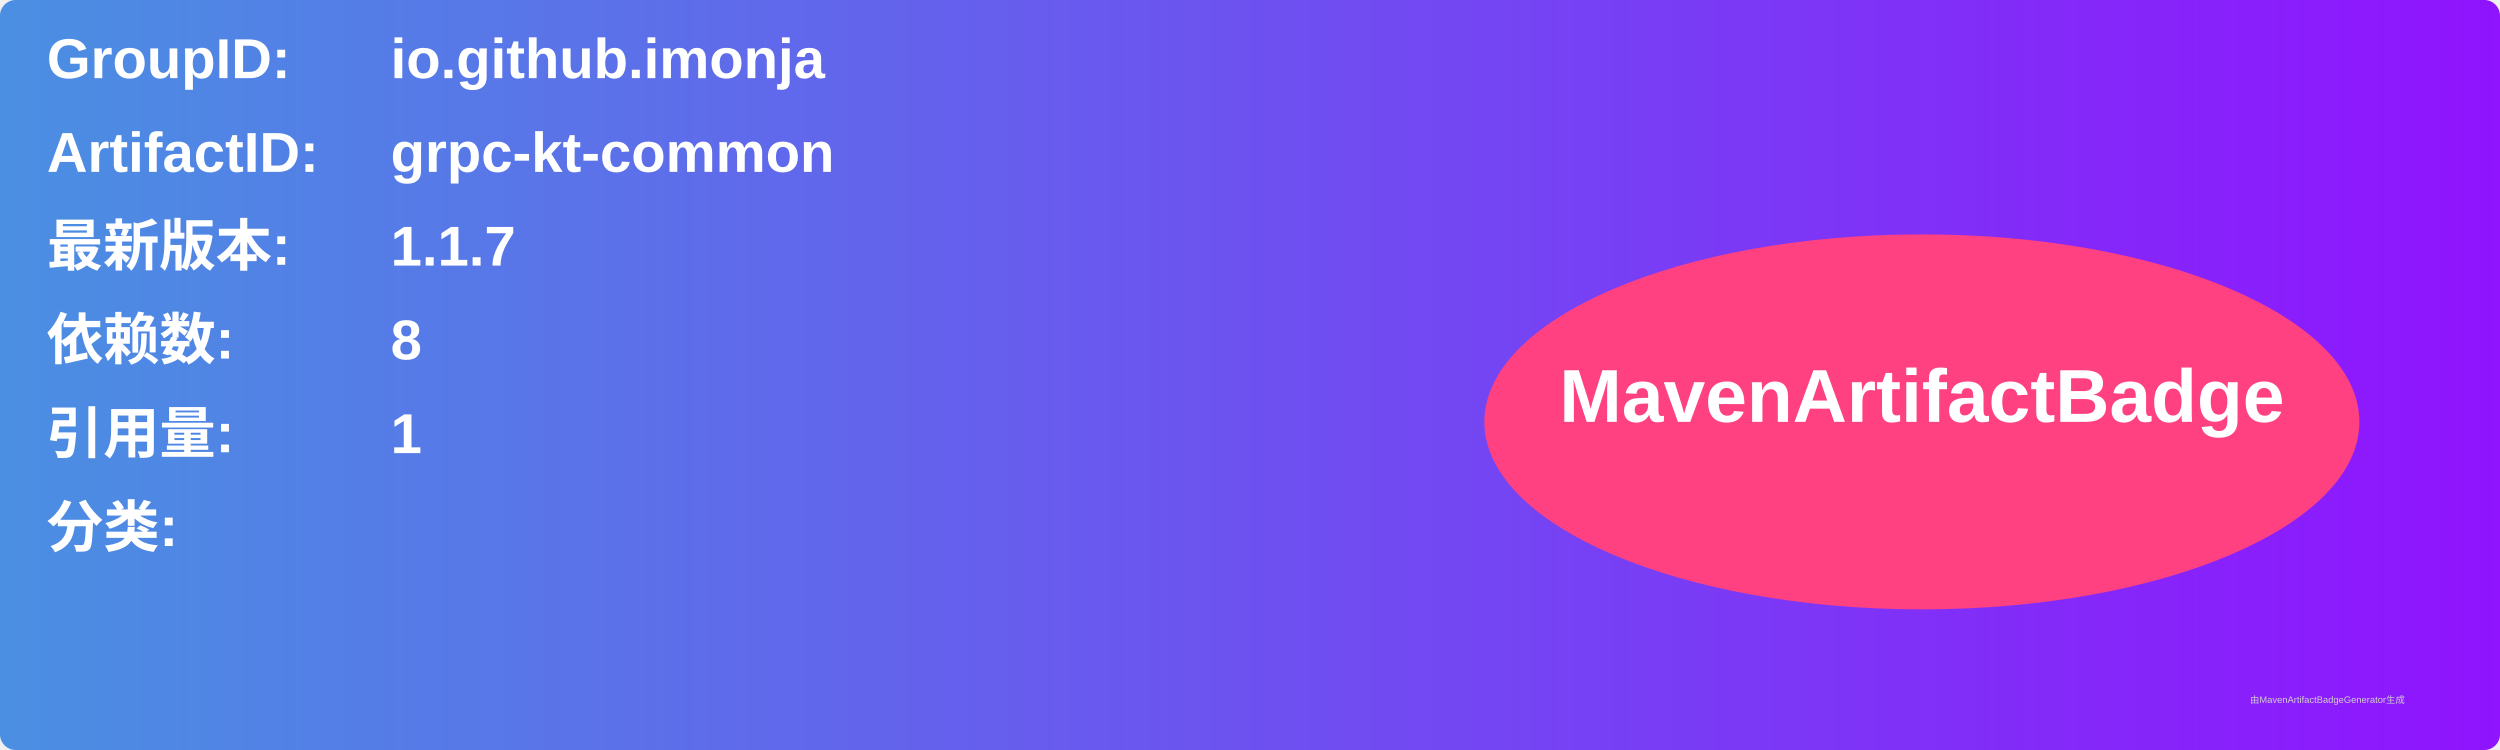
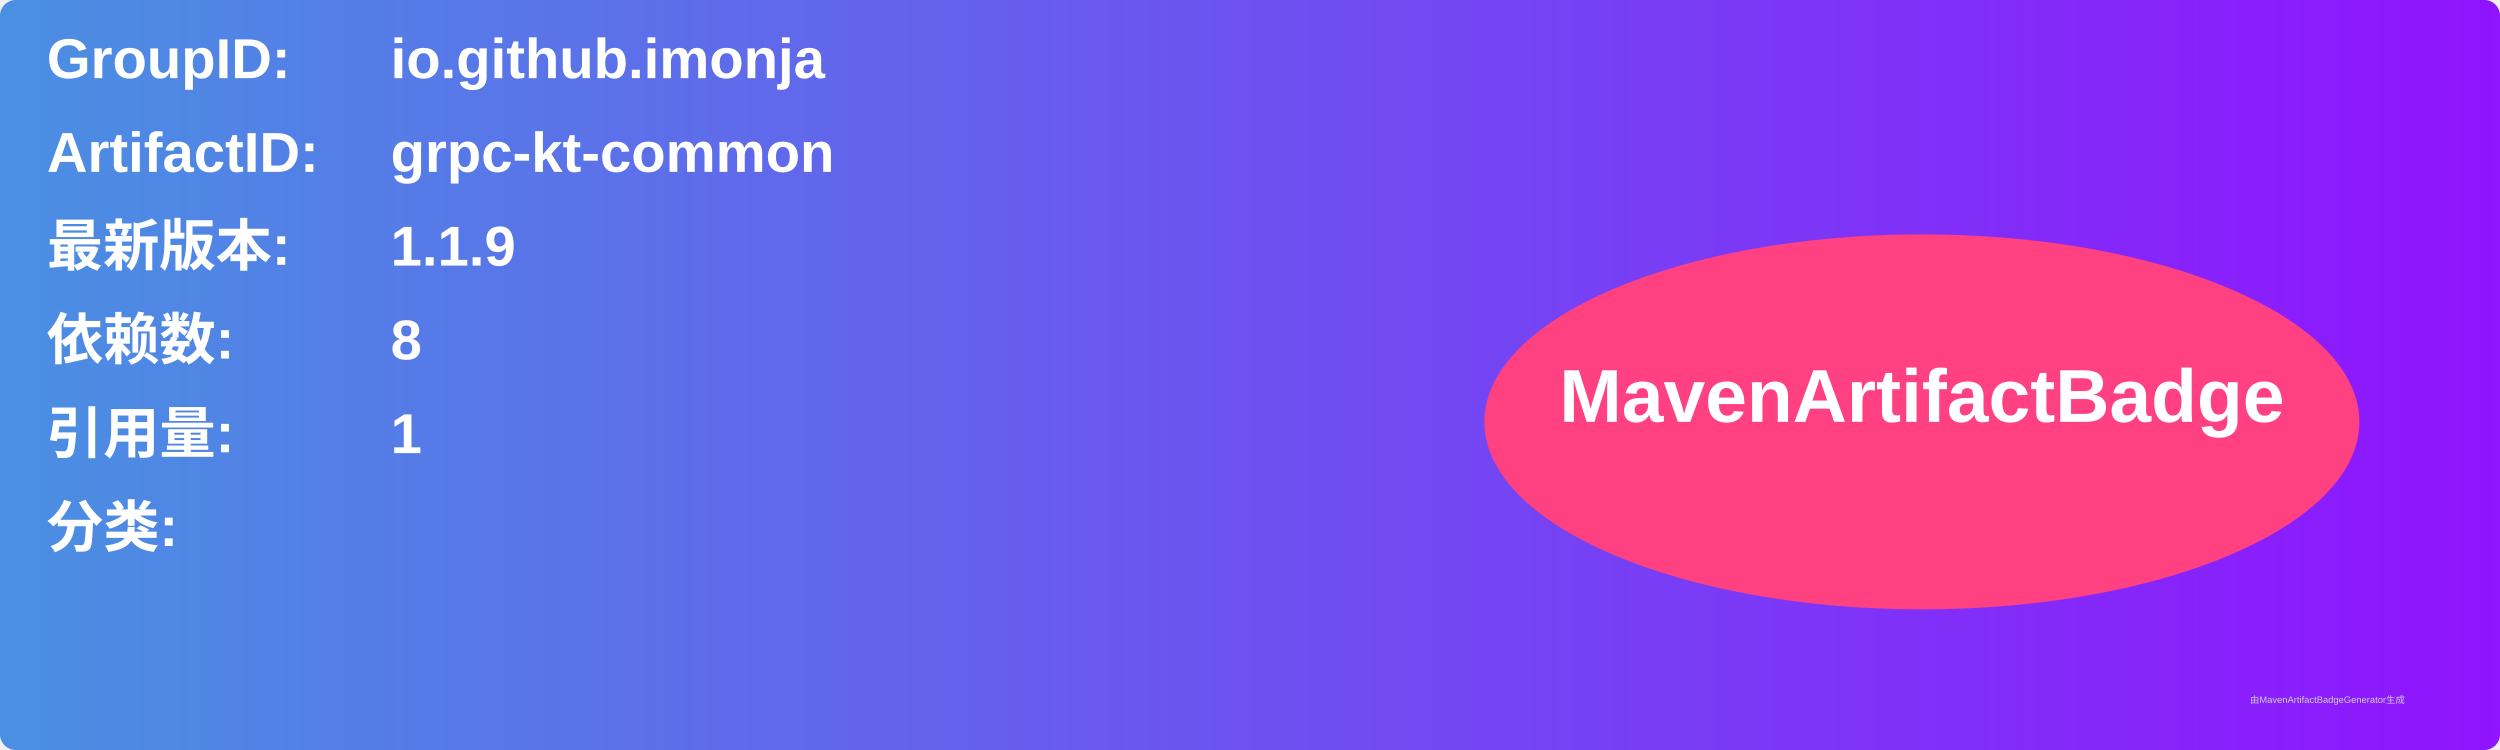
<svg xmlns="http://www.w3.org/2000/svg" width="800" height="240" viewBox="0 0 800 240">
  <linearGradient id="grad" x1="0%" y1="0%" x2="100%" y2="0%">
    <stop offset="0%" stop-color="#4a90e2" />
    <stop offset="100%" stop-color="#9013fe" />
  </linearGradient>
  <rect width="100%" height="100%" rx="5" ry="5" fill="url(#grad)" />
  <g transform="translate(15, 15)">
    <text x="0" y="10" font-family="Arial" font-size="18" fill="white" font-weight="bold" width="260">GroupID:</text>
    <text x="110" y="10" font-family="Arial" font-size="18" fill="white" font-weight="bold" width="460">io.github.imonja</text>
    <text x="0" y="40" font-family="Arial" font-size="18" fill="white" font-weight="bold" width="260">ArtifactID:</text>
    <text x="110" y="40" font-family="Arial" font-size="18" fill="white" font-weight="bold" width="460">grpc-kt-common</text>
    <text x="0" y="70" font-family="Arial" font-size="18" fill="white" font-weight="bold">最新版本:</text>
    <text x="110" y="70" font-family="Arial" font-size="18" fill="white" font-weight="bold">
-       <tspan font-weight="bold">1.1.7</tspan>
+       <tspan font-weight="bold">1.1.9</tspan>
    </text>
    <text x="0" y="100" font-family="Arial" font-size="18" fill="white" font-weight="bold">依赖数: </text>
    <text x="110" y="100" font-family="Arial" font-size="18" fill="white">
      <tspan font-weight="bold">8</tspan>
    </text>
    <text x="0" y="130" font-family="Arial" font-size="18" fill="white" font-weight="bold">引用量: </text>
    <text x="110" y="130" font-family="Arial" font-size="18" fill="white">
      <tspan font-weight="bold">1</tspan>
    </text>
    <text x="0" y="160" font-family="Arial" font-size="18" fill="white" font-weight="bold">分类:</text>
    <text x="10" y="190" font-family="Arial" font-size="10" fill="white">
      <tspan font-weight="bold" />
    </text>
    <ellipse cx="600" cy="120" rx="140" ry="60" fill="#ff4081" />
    <text x="600" y="120" text-anchor="middle" font-family="Arial" font-size="24" fill="white" font-weight="bold">MavenArtifactBadge</text>
  </g>
  <text x="720" y="225" font-family="Arial" font-size="3" fill="#d0d0d0">由MavenArtifactBadgeGenerator生成</text>
</svg>
